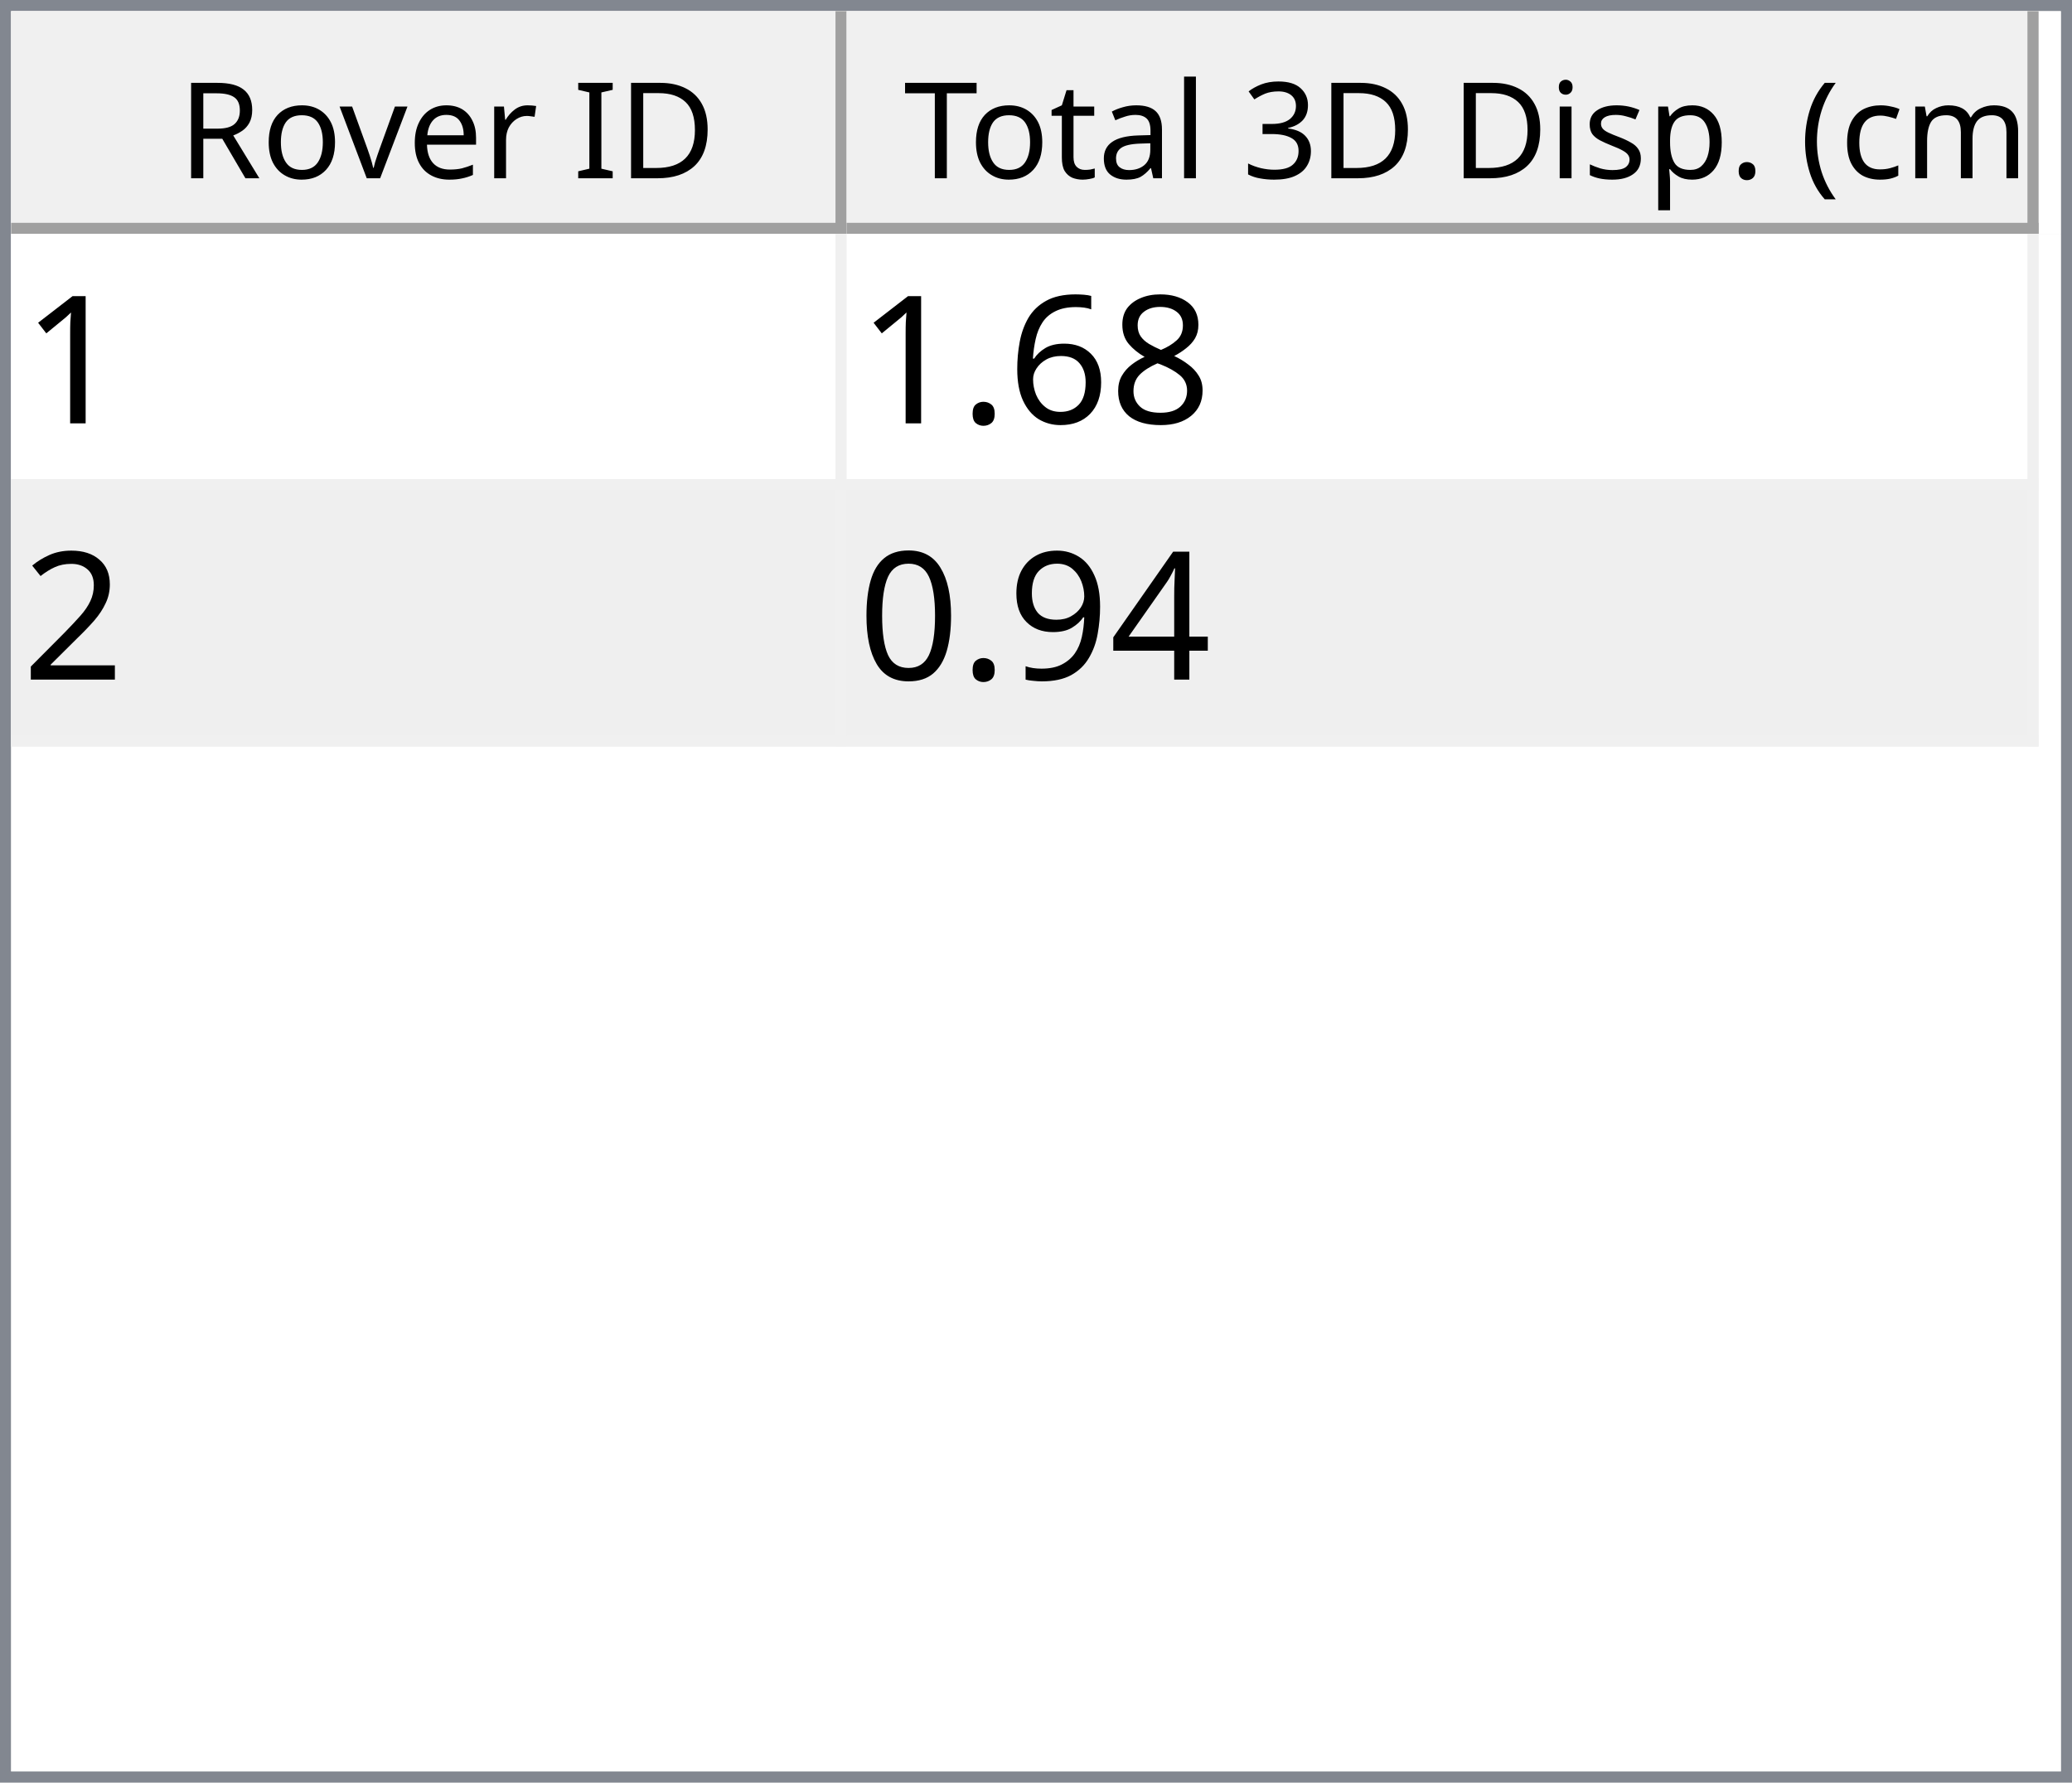
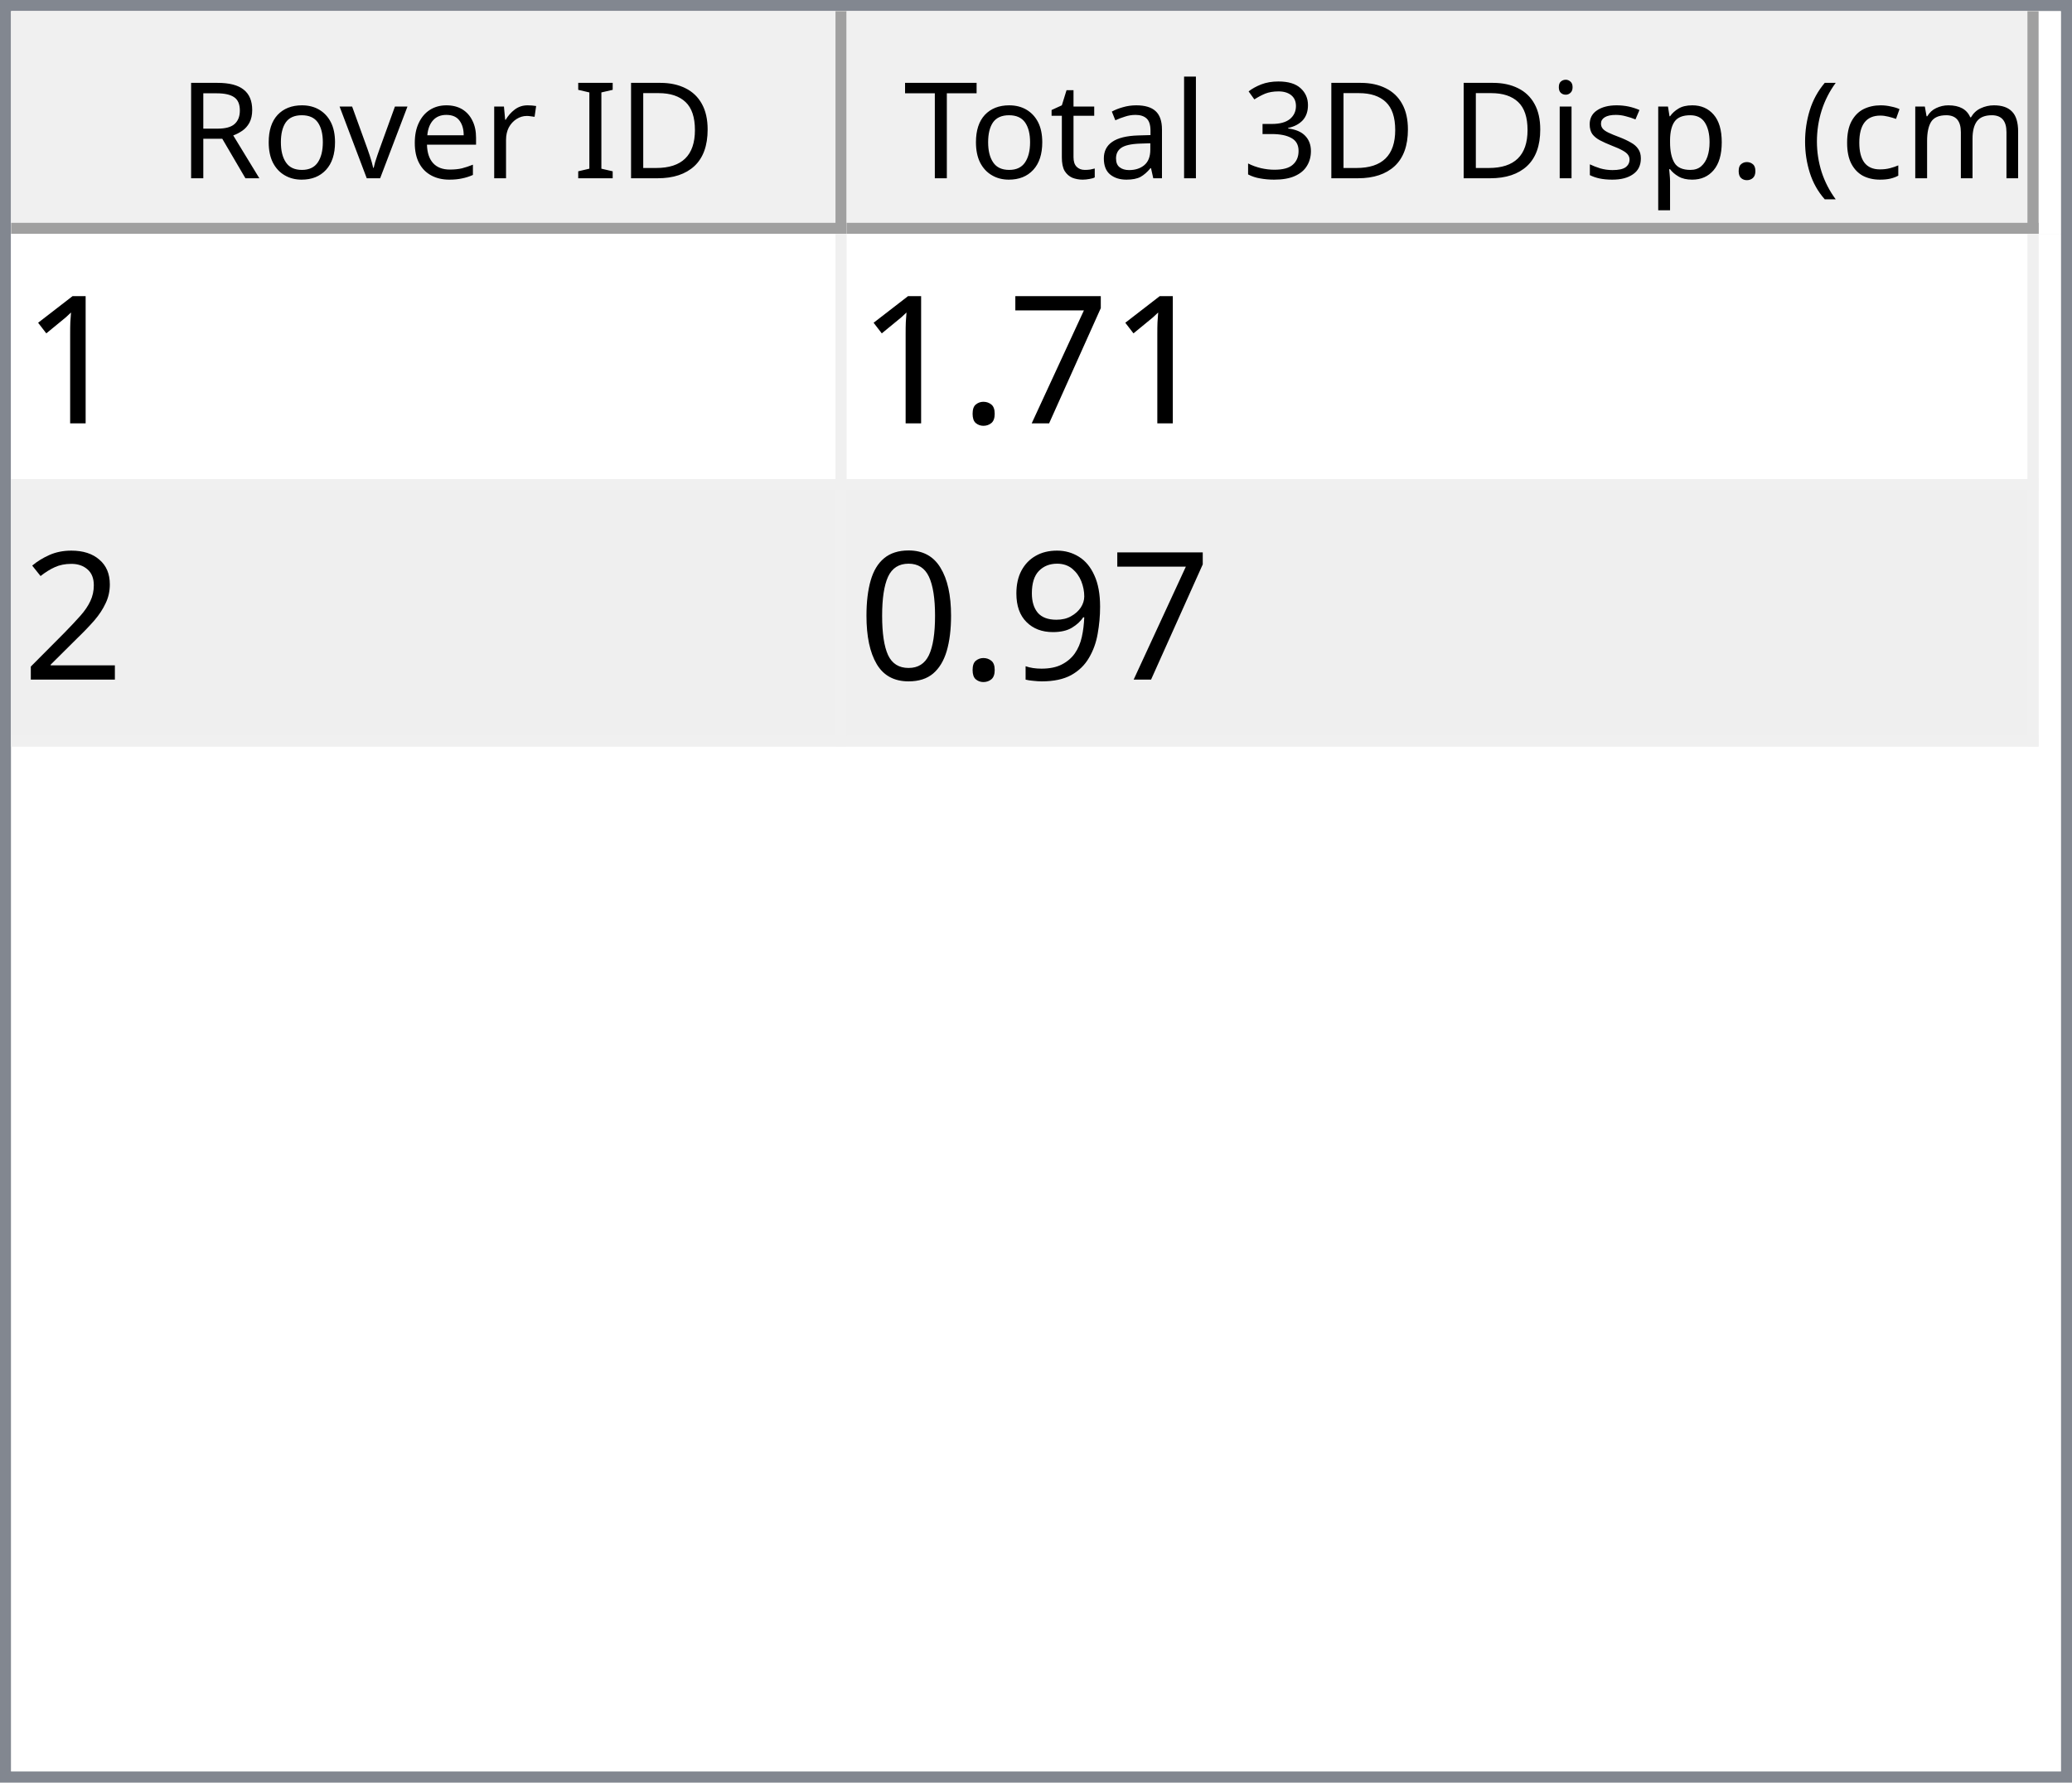
<svg xmlns="http://www.w3.org/2000/svg" style="fill-opacity:1; color-rendering:auto; color-interpolation:auto; text-rendering:auto; stroke:black; stroke-linecap:square; stroke-miterlimit:10; shape-rendering:auto; stroke-opacity:1; fill:black; stroke-dasharray:none; font-weight:normal; stroke-width:1; font-family:'Dialog'; font-style:normal; stroke-linejoin:miter; font-size:12px; stroke-dashoffset:0; image-rendering:auto;" width="186" height="160">
  <defs id="genericDefs" />
  <g>
    <defs id="defs1">
      <clipPath clipPathUnits="userSpaceOnUse" id="clipPath1">
        <path d="M0 0 L186 0 L186 160 L0 160 L0 0 Z" />
      </clipPath>
      <clipPath clipPathUnits="userSpaceOnUse" id="clipPath2">
        <path d="M0 0 L0 160 L186 160 L186 0 Z" />
      </clipPath>
      <clipPath clipPathUnits="userSpaceOnUse" id="clipPath3">
        <path d="M0 0 L0 20 L184 20 L184 0 Z" />
      </clipPath>
      <clipPath clipPathUnits="userSpaceOnUse" id="clipPath4">
        <path d="M0 0 L0 20 L75 20 L75 0 Z" />
      </clipPath>
      <clipPath clipPathUnits="userSpaceOnUse" id="clipPath5">
        <path d="M1 1 L1 19 L74 19 L74 1 Z" />
      </clipPath>
      <clipPath clipPathUnits="userSpaceOnUse" id="clipPath6">
        <path d="M0 0 L0 18 L73 18 L73 0 Z" />
      </clipPath>
      <clipPath clipPathUnits="userSpaceOnUse" id="clipPath7">
        <path d="M-0.5 -0.5 L-0.5 19.5 L74.5 19.5 L74.5 -0.5 Z" />
      </clipPath>
      <clipPath clipPathUnits="userSpaceOnUse" id="clipPath8">
        <path d="M0 0 L0 20 L107 20 L107 0 Z" />
      </clipPath>
      <clipPath clipPathUnits="userSpaceOnUse" id="clipPath9">
        <path d="M1 1 L1 19 L106 19 L106 1 Z" />
      </clipPath>
      <clipPath clipPathUnits="userSpaceOnUse" id="clipPath10">
        <path d="M0 0 L0 18 L105 18 L105 0 Z" />
      </clipPath>
      <clipPath clipPathUnits="userSpaceOnUse" id="clipPath11">
        <path d="M-0.5 -0.5 L-0.5 19.5 L106.5 19.5 L106.5 -0.5 Z" />
      </clipPath>
      <clipPath clipPathUnits="userSpaceOnUse" id="clipPath12">
        <path d="M0 0 L0 138 L184 138 L184 0 Z" />
      </clipPath>
      <clipPath clipPathUnits="userSpaceOnUse" id="clipPath13">
        <path d="M0 0 L0 46 L182 46 L182 0 Z" />
      </clipPath>
      <clipPath clipPathUnits="userSpaceOnUse" id="clipPath14">
        <path d="M-0.5 -0.5 L-0.5 45.5 L181.5 45.5 L181.5 -0.5 Z" />
      </clipPath>
      <clipPath clipPathUnits="userSpaceOnUse" id="clipPath15">
        <path d="M0 0 L0 22 L74 22 L74 0 Z" />
      </clipPath>
      <clipPath clipPathUnits="userSpaceOnUse" id="clipPath16">
        <path d="M0 0 L0 22 L106 22 L106 0 Z" />
      </clipPath>
      <font horiz-adv-x="64.551" id="font1">
        <font-face ascent="107.91" descent="25.098" units-per-em="100" style="font-style:normal; font-family:Segoe UI; font-weight:normal;" />
        <missing-glyph horiz-adv-x="64.551" d="M8.109 0 L8.109 68.266 L56.453 68.266 L56.453 0 L8.109 0 ZM15.328 7.234 L49.219 7.234 L49.219 61.031 L15.328 61.031 L15.328 7.234 Z" />
        <glyph unicode="D" horiz-adv-x="70.117" d="M9.188 0 L9.188 70.016 L28.516 70.016 Q65.531 70.016 65.531 35.891 Q65.531 19.672 55.25 9.836 Q44.969 0 27.734 0 L9.188 0 ZM17.391 62.594 L17.391 7.422 L27.828 7.422 Q41.609 7.422 49.273 14.797 Q56.938 22.172 56.938 35.688 Q56.938 62.594 28.328 62.594 L17.391 62.594 Z" />
        <glyph unicode="I" horiz-adv-x="26.611" d="M17.391 0 L9.188 0 L9.188 70.016 L17.391 70.016 L17.391 0 Z" />
        <glyph unicode=" " horiz-adv-x="27.393" d="" />
        <glyph unicode="r" horiz-adv-x="34.766" d="M34.188 41.891 Q32.078 43.5 28.125 43.5 Q23 43.5 19.555 38.672 Q16.109 33.844 16.109 25.484 L16.109 0 L8.109 0 L8.109 50 L16.109 50 L16.109 39.703 L16.312 39.703 Q18.016 44.969 21.531 47.922 Q25.047 50.875 29.391 50.875 Q32.516 50.875 34.188 50.203 L34.188 41.891 Z" />
        <glyph unicode="e" horiz-adv-x="52.295" d="M48.297 23 L12.984 23 Q13.188 14.656 17.484 10.109 Q21.781 5.562 29.297 5.562 Q37.75 5.562 44.828 11.141 L44.828 3.609 Q38.234 -1.172 27.391 -1.172 Q16.797 -1.172 10.742 5.641 Q4.688 12.453 4.688 24.812 Q4.688 36.469 11.305 43.82 Q17.922 51.172 27.734 51.172 Q37.547 51.172 42.922 44.828 Q48.297 38.484 48.297 27.203 L48.297 23 ZM40.094 29.781 Q40.047 36.719 36.75 40.578 Q33.453 44.438 27.594 44.438 Q21.922 44.438 17.969 40.383 Q14.016 36.328 13.094 29.781 L40.094 29.781 Z" />
        <glyph unicode="v" horiz-adv-x="47.9" d="M47.406 50 L27.484 0 L19.625 0 L0.688 50 L9.469 50 L22.172 13.672 Q23.578 9.672 23.922 6.688 L24.125 6.688 Q24.609 10.453 25.688 13.484 L38.969 50 L47.406 50 Z" />
        <glyph unicode="o" horiz-adv-x="58.594" d="M29 -1.172 Q17.922 -1.172 11.305 5.836 Q4.688 12.844 4.688 24.422 Q4.688 37.016 11.57 44.094 Q18.453 51.172 30.172 51.172 Q41.359 51.172 47.633 44.289 Q53.906 37.406 53.906 25.203 Q53.906 13.234 47.141 6.031 Q40.375 -1.172 29 -1.172 ZM29.594 44.438 Q21.875 44.438 17.383 39.188 Q12.891 33.938 12.891 24.703 Q12.891 15.828 17.43 10.695 Q21.969 5.562 29.594 5.562 Q37.359 5.562 41.531 10.594 Q45.703 15.625 45.703 24.906 Q45.703 34.281 41.531 39.359 Q37.359 44.438 29.594 44.438 Z" />
        <glyph unicode="R" horiz-adv-x="59.814" d="M59.375 0 L49.609 0 L37.891 19.625 Q36.281 22.359 34.766 24.289 Q33.25 26.219 31.664 27.438 Q30.078 28.656 28.25 29.219 Q26.422 29.781 24.125 29.781 L17.391 29.781 L17.391 0 L9.188 0 L9.188 70.016 L30.078 70.016 Q34.672 70.016 38.555 68.867 Q42.438 67.719 45.289 65.375 Q48.141 63.031 49.758 59.547 Q51.375 56.062 51.375 51.375 Q51.375 47.703 50.273 44.656 Q49.172 41.609 47.148 39.211 Q45.125 36.812 42.266 35.133 Q39.406 33.453 35.844 32.516 L35.844 32.328 Q37.594 31.547 38.891 30.547 Q40.188 29.547 41.359 28.18 Q42.531 26.812 43.68 25.078 Q44.828 23.344 46.234 21.047 L59.375 0 ZM17.391 62.594 L17.391 37.203 L28.516 37.203 Q31.594 37.203 34.203 38.133 Q36.812 39.062 38.719 40.797 Q40.625 42.531 41.703 45.047 Q42.781 47.562 42.781 50.688 Q42.781 56.297 39.141 59.445 Q35.5 62.594 28.609 62.594 L17.391 62.594 Z" />
        <glyph unicode=")" horiz-adv-x="30.176" d="M8.297 -15.922 L1.172 -15.922 Q16.406 2.344 16.406 26.812 Q16.406 51.469 1.078 70.016 L8.297 70.016 Q23.531 52.156 23.531 26.703 Q23.531 1.375 8.297 -15.922 Z" />
        <glyph unicode="m" horiz-adv-x="86.133" d="M79.109 0 L71.094 0 L71.094 28.719 Q71.094 37.016 68.531 40.727 Q65.969 44.438 59.906 44.438 Q54.781 44.438 51.195 39.75 Q47.609 35.062 47.609 28.516 L47.609 0 L39.594 0 L39.594 29.688 Q39.594 44.438 28.219 44.438 Q22.953 44.438 19.531 40.016 Q16.109 35.594 16.109 28.516 L16.109 0 L8.109 0 L8.109 50 L16.109 50 L16.109 42.094 L16.312 42.094 Q21.625 51.172 31.844 51.172 Q36.969 51.172 40.773 48.312 Q44.578 45.453 46 40.828 Q51.562 51.172 62.594 51.172 Q79.109 51.172 79.109 30.812 L79.109 0 Z" />
        <glyph unicode="c" horiz-adv-x="46.191" d="M42.188 2.297 Q36.422 -1.172 28.516 -1.172 Q17.828 -1.172 11.258 5.789 Q4.688 12.75 4.688 23.828 Q4.688 36.188 11.766 43.68 Q18.844 51.172 30.672 51.172 Q37.25 51.172 42.281 48.734 L42.281 40.531 Q36.719 44.438 30.375 44.438 Q22.703 44.438 17.797 38.945 Q12.891 33.453 12.891 24.516 Q12.891 15.719 17.508 10.641 Q22.125 5.562 29.891 5.562 Q36.422 5.562 42.188 9.906 L42.188 2.297 Z" />
        <glyph unicode="(" horiz-adv-x="30.176" d="M29.109 -15.922 L21.969 -15.922 Q6.844 1.375 6.844 26.703 Q6.844 52.156 21.969 70.016 L29.203 70.016 Q13.875 51.469 13.875 26.812 Q13.875 2.344 29.109 -15.922 Z" />
        <glyph unicode="." horiz-adv-x="21.68" d="M10.891 -1.078 Q8.641 -1.078 7.055 0.539 Q5.469 2.156 5.469 4.391 Q5.469 6.641 7.055 8.273 Q8.641 9.906 10.891 9.906 Q13.188 9.906 14.797 8.273 Q16.406 6.641 16.406 4.391 Q16.406 2.156 14.797 0.539 Q13.188 -1.078 10.891 -1.078 Z" />
        <glyph unicode="p" horiz-adv-x="58.789" d="M16.312 7.234 L16.109 7.234 L16.109 -23 L8.109 -23 L8.109 50 L16.109 50 L16.109 41.219 L16.312 41.219 Q22.219 51.172 33.594 51.172 Q43.266 51.172 48.688 44.461 Q54.109 37.75 54.109 26.469 Q54.109 13.922 48 6.375 Q41.891 -1.172 31.297 -1.172 Q21.578 -1.172 16.312 7.234 ZM16.109 27.391 L16.109 20.406 Q16.109 14.203 20.141 9.883 Q24.172 5.562 30.375 5.562 Q37.641 5.562 41.773 11.133 Q45.906 16.703 45.906 26.609 Q45.906 34.969 42.047 39.703 Q38.188 44.438 31.594 44.438 Q24.609 44.438 20.359 39.578 Q16.109 34.719 16.109 27.391 Z" />
        <glyph unicode="s" horiz-adv-x="42.432" d="M5.078 1.812 L5.078 10.406 Q11.625 5.562 19.484 5.562 Q30.031 5.562 30.031 12.594 Q30.031 14.594 29.125 15.992 Q28.219 17.391 26.68 18.461 Q25.141 19.531 23.07 20.383 Q21 21.234 18.609 22.172 Q15.281 23.484 12.766 24.828 Q10.25 26.172 8.57 27.859 Q6.891 29.547 6.031 31.695 Q5.172 33.844 5.172 36.719 Q5.172 40.234 6.789 42.945 Q8.406 45.656 11.086 47.484 Q13.766 49.312 17.211 50.242 Q20.656 51.172 24.312 51.172 Q30.812 51.172 35.938 48.922 L35.938 40.828 Q30.422 44.438 23.25 44.438 Q21 44.438 19.195 43.922 Q17.391 43.406 16.094 42.477 Q14.797 41.547 14.086 40.258 Q13.375 38.969 13.375 37.406 Q13.375 35.453 14.086 34.133 Q14.797 32.812 16.164 31.789 Q17.531 30.766 19.484 29.938 Q21.438 29.109 23.922 28.125 Q27.25 26.859 29.883 25.516 Q32.516 24.172 34.375 22.484 Q36.234 20.797 37.234 18.602 Q38.234 16.406 38.234 13.375 Q38.234 9.672 36.602 6.938 Q34.969 4.203 32.234 2.398 Q29.5 0.594 25.93 -0.289 Q22.359 -1.172 18.453 -1.172 Q10.75 -1.172 5.078 1.812 Z" />
        <glyph unicode="i" horiz-adv-x="24.219" d="M12.203 62.703 Q10.062 62.703 8.547 64.164 Q7.031 65.625 7.031 67.875 Q7.031 70.125 8.547 71.609 Q10.062 73.094 12.203 73.094 Q14.406 73.094 15.945 71.609 Q17.484 70.125 17.484 67.875 Q17.484 65.719 15.945 64.211 Q14.406 62.703 12.203 62.703 ZM16.109 0 L8.109 0 L8.109 50 L16.109 50 L16.109 0 Z" />
        <glyph unicode="3" horiz-adv-x="53.906" d="M46.531 19.828 Q46.531 15.094 44.75 11.211 Q42.969 7.328 39.719 4.57 Q36.469 1.812 31.93 0.297 Q27.391 -1.219 21.922 -1.219 Q11.922 -1.219 6 2.594 L6 11.188 Q13.094 5.609 22.219 5.609 Q25.875 5.609 28.828 6.539 Q31.781 7.469 33.906 9.227 Q36.031 10.984 37.18 13.477 Q38.328 15.969 38.328 19.094 Q38.328 32.812 18.797 32.812 L12.984 32.812 L12.984 39.594 L18.5 39.594 Q35.797 39.594 35.797 52.484 Q35.797 64.406 22.609 64.406 Q15.188 64.406 8.688 59.422 L8.688 67.188 Q15.375 71.188 24.609 71.188 Q29 71.188 32.57 69.969 Q36.141 68.75 38.68 66.555 Q41.219 64.359 42.609 61.281 Q44 58.203 44 54.5 Q44 40.672 30.031 36.719 L30.031 36.531 Q33.594 36.141 36.625 34.797 Q39.656 33.453 41.852 31.305 Q44.047 29.156 45.289 26.25 Q46.531 23.344 46.531 19.828 Z" />
        <glyph unicode="l" horiz-adv-x="24.219" d="M16.109 0 L8.109 0 L8.109 74.031 L16.109 74.031 L16.109 0 Z" />
        <glyph unicode="a" horiz-adv-x="50.879" d="M43.891 0 L35.891 0 L35.891 7.812 L35.688 7.812 Q30.469 -1.172 20.312 -1.172 Q12.844 -1.172 8.617 2.781 Q4.391 6.734 4.391 13.281 Q4.391 27.297 20.906 29.594 L35.891 31.688 Q35.891 44.438 25.594 44.438 Q16.547 44.438 9.281 38.281 L9.281 46.484 Q16.656 51.172 26.266 51.172 Q43.891 51.172 43.891 32.516 L43.891 0 ZM35.891 25.297 L23.828 23.641 Q18.266 22.859 15.43 20.875 Q12.594 18.891 12.594 13.875 Q12.594 10.203 15.211 7.883 Q17.828 5.562 22.172 5.562 Q28.125 5.562 32.008 9.742 Q35.891 13.922 35.891 20.312 L35.891 25.297 Z" />
        <glyph unicode="t" horiz-adv-x="33.887" d="M31.297 0.484 Q28.469 -1.078 23.828 -1.078 Q10.688 -1.078 10.688 13.578 L10.688 43.172 L2.094 43.172 L2.094 50 L10.688 50 L10.688 62.203 L18.703 64.797 L18.703 50 L31.297 50 L31.297 43.172 L18.703 43.172 L18.703 14.984 Q18.703 9.969 20.414 7.82 Q22.125 5.672 26.078 5.672 Q29.109 5.672 31.297 7.328 L31.297 0.484 Z" />
        <glyph unicode="T" horiz-adv-x="52.393" d="M50.594 62.594 L30.375 62.594 L30.375 0 L22.172 0 L22.172 62.594 L2 62.594 L2 70.016 L50.594 70.016 L50.594 62.594 Z" />
      </font>
      <font horiz-adv-x="75.0" id="font2">
        <font-face ascent="100.537" descent="21.973" units-per-em="100" style="font-style:normal; font-family:sans-serif; font-weight:normal;" />
        <missing-glyph horiz-adv-x="75.0" d="M12.5 0 L12.5 62.5 L62.5 62.5 L62.5 0 L12.5 0 ZM14.062 1.562 L60.938 1.562 L60.938 60.938 L14.062 60.938 L14.062 1.562 Z" />
        <glyph unicode="1" horiz-adv-x="55.615" d="M37.25 0 L28.469 0 L28.469 56 Q25.297 52.984 20.141 49.953 Q14.984 46.922 10.891 45.406 L10.891 53.906 Q18.266 57.375 23.781 62.305 Q29.297 67.234 31.594 71.875 L37.25 71.875 L37.25 0 Z" />
-         <glyph unicode="8" horiz-adv-x="55.615" d="M17.672 38.812 Q12.203 40.828 9.57 44.539 Q6.938 48.25 6.938 53.422 Q6.938 61.234 12.555 66.555 Q18.172 71.875 27.484 71.875 Q36.859 71.875 42.578 66.43 Q48.297 60.984 48.297 53.172 Q48.297 48.188 45.68 44.508 Q43.062 40.828 37.75 38.812 Q44.344 36.672 47.781 31.883 Q51.219 27.094 51.219 20.453 Q51.219 11.281 44.727 5.031 Q38.234 -1.219 27.641 -1.219 Q17.047 -1.219 10.547 5.055 Q4.047 11.328 4.047 20.703 Q4.047 27.688 7.594 32.398 Q11.141 37.109 17.672 38.812 ZM15.922 53.719 Q15.922 48.641 19.195 45.414 Q22.469 42.188 27.688 42.188 Q32.766 42.188 36.016 45.383 Q39.266 48.578 39.266 53.219 Q39.266 58.062 35.914 61.359 Q32.562 64.656 27.594 64.656 Q22.562 64.656 19.242 61.43 Q15.922 58.203 15.922 53.719 ZM13.094 20.656 Q13.094 16.891 14.875 13.375 Q16.656 9.859 20.172 7.93 Q23.688 6 27.734 6 Q34.031 6 38.133 10.055 Q42.234 14.109 42.234 20.359 Q42.234 26.703 38.016 30.859 Q33.797 35.016 27.438 35.016 Q21.234 35.016 17.164 30.914 Q13.094 26.812 13.094 20.656 Z" />
-         <glyph unicode="6" horiz-adv-x="55.615" d="M49.75 54.047 L41.016 53.375 Q39.844 58.547 37.703 60.891 Q34.125 64.656 28.906 64.656 Q24.703 64.656 21.531 62.312 Q17.391 59.281 14.992 53.469 Q12.594 47.656 12.5 36.922 Q15.672 41.75 20.266 44.094 Q24.859 46.438 29.891 46.438 Q38.672 46.438 44.852 39.969 Q51.031 33.5 51.031 23.25 Q51.031 16.5 48.125 10.719 Q45.219 4.938 40.141 1.859 Q35.062 -1.219 28.609 -1.219 Q17.625 -1.219 10.695 6.859 Q3.766 14.938 3.766 33.5 Q3.766 54.25 11.422 63.672 Q18.109 71.875 29.438 71.875 Q37.891 71.875 43.289 67.141 Q48.688 62.406 49.75 54.047 ZM13.875 23.188 Q13.875 18.656 15.797 14.508 Q17.719 10.359 21.188 8.18 Q24.656 6 28.469 6 Q34.031 6 38.039 10.492 Q42.047 14.984 42.047 22.703 Q42.047 30.125 38.086 34.398 Q34.125 38.672 28.125 38.672 Q22.172 38.672 18.023 34.398 Q13.875 30.125 13.875 23.188 Z" />
+         <glyph unicode="7" horiz-adv-x="55.615" d="M4.734 62.203 L4.734 70.656 L51.078 70.656 L51.078 63.812 Q44.234 56.547 37.523 44.484 Q30.812 32.422 27.156 19.672 Q24.516 10.688 23.781 0 L14.75 0 Q14.891 8.453 18.062 20.414 Q21.234 32.375 27.172 43.484 Q33.109 54.594 39.797 62.203 L4.734 62.203 Z" />
        <glyph unicode="." horiz-adv-x="27.783" d="M9.078 0 L9.078 10.016 L19.094 10.016 L19.094 0 L9.078 0 Z" />
        <glyph unicode="2" horiz-adv-x="55.615" d="M50.344 8.453 L50.344 0 L3.031 0 Q2.938 3.172 4.047 6.109 Q5.859 10.938 9.836 15.625 Q13.812 20.312 21.344 26.469 Q33.016 36.031 37.117 41.625 Q41.219 47.219 41.219 52.203 Q41.219 57.422 37.477 61.008 Q33.734 64.594 27.734 64.594 Q21.391 64.594 17.578 60.789 Q13.766 56.984 13.719 50.25 L4.688 51.172 Q5.609 61.281 11.664 66.578 Q17.719 71.875 27.938 71.875 Q38.234 71.875 44.242 66.164 Q50.25 60.453 50.25 52 Q50.25 47.703 48.492 43.555 Q46.734 39.406 42.656 34.812 Q38.578 30.219 29.109 22.219 Q21.188 15.578 18.945 13.211 Q16.703 10.844 15.234 8.453 L50.344 8.453 Z" />
-         <glyph unicode="4" horiz-adv-x="55.615" d="M32.328 0 L32.328 17.141 L1.266 17.141 L1.266 25.203 L33.938 71.578 L41.109 71.578 L41.109 25.203 L50.781 25.203 L50.781 17.141 L41.109 17.141 L41.109 0 L32.328 0 ZM32.328 25.203 L32.328 57.469 L9.906 25.203 L32.328 25.203 Z" />
        <glyph unicode="9" horiz-adv-x="55.615" d="M5.469 16.547 L13.922 17.328 Q14.984 11.375 18.016 8.688 Q21.047 6 25.781 6 Q29.828 6 32.883 7.859 Q35.938 9.719 37.891 12.82 Q39.844 15.922 41.164 21.195 Q42.484 26.469 42.484 31.938 Q42.484 32.516 42.438 33.688 Q39.797 29.5 35.234 26.883 Q30.672 24.266 25.344 24.266 Q16.453 24.266 10.305 30.711 Q4.156 37.156 4.156 47.703 Q4.156 58.594 10.578 65.234 Q17 71.875 26.656 71.875 Q33.641 71.875 39.43 68.117 Q45.219 64.359 48.219 57.398 Q51.219 50.438 51.219 37.25 Q51.219 23.531 48.242 15.406 Q45.266 7.281 39.383 3.031 Q33.5 -1.219 25.594 -1.219 Q17.188 -1.219 11.867 3.445 Q6.547 8.109 5.469 16.547 ZM41.453 48.141 Q41.453 55.719 37.43 60.156 Q33.406 64.594 27.734 64.594 Q21.875 64.594 17.531 59.812 Q13.188 55.031 13.188 47.406 Q13.188 40.578 17.312 36.305 Q21.438 32.031 27.484 32.031 Q33.594 32.031 37.523 36.305 Q41.453 40.578 41.453 48.141 Z" />
        <glyph unicode="0" horiz-adv-x="55.615" d="M4.156 35.297 Q4.156 48 6.766 55.742 Q9.375 63.484 14.523 67.68 Q19.672 71.875 27.484 71.875 Q33.25 71.875 37.594 69.555 Q41.938 67.234 44.773 62.867 Q47.609 58.5 49.219 52.227 Q50.828 45.953 50.828 35.297 Q50.828 22.703 48.242 14.969 Q45.656 7.234 40.508 3.008 Q35.359 -1.219 27.484 -1.219 Q17.141 -1.219 11.234 6.203 Q4.156 15.141 4.156 35.297 ZM13.188 35.297 Q13.188 17.672 17.312 11.836 Q21.438 6 27.484 6 Q33.547 6 37.672 11.859 Q41.797 17.719 41.797 35.297 Q41.797 52.984 37.672 58.789 Q33.547 64.594 27.391 64.594 Q21.344 64.594 17.719 59.469 Q13.188 52.938 13.188 35.297 Z" />
      </font>
    </defs>
    <g style="fill:white; stroke:white;">
      <rect x="0" y="0" width="186" style="clip-path:url(#clipPath1); stroke:none;" height="160" />
    </g>
    <g style="fill:white; text-rendering:optimizeSpeed; color-rendering:optimizeSpeed; image-rendering:optimizeSpeed; shape-rendering:crispEdges; stroke:white; color-interpolation:sRGB;">
      <rect x="0" width="186" height="160" y="0" style="stroke:none;" />
      <path style="stroke:none;" d="M0 160 L186 160 L186 0 L0 0 Z" />
    </g>
    <g style="fill:rgb(240,240,240); font-family:'Segoe UI'; stroke:rgb(240,240,240);">
      <rect x="0" y="0" width="186" style="clip-path:url(#clipPath2); stroke:none;" height="160" />
    </g>
    <g style="fill:rgb(130,135,144); font-family:'Segoe UI'; stroke:rgb(130,135,144);">
      <path d="M0 0 L186 0 L186 160 L0 160 L0 0 ZM1 1 L185 1 L185 159 L1 159 L1 1 Z" style="fill-rule:evenodd; clip-path:url(#clipPath2); stroke:none;" />
    </g>
    <g style="fill:white; font-family:'Segoe UI'; stroke:white;" transform="translate(1,1)">
      <rect x="0" y="0" width="184" style="clip-path:url(#clipPath3); stroke:none;" height="20" />
    </g>
    <g style="fill:rgb(240,240,240); font-family:'Segoe UI'; stroke:rgb(240,240,240);" transform="translate(1,1)">
      <rect x="0" y="0" width="75" style="clip-path:url(#clipPath4); stroke:none;" height="20" />
    </g>
    <g style="font-family:'Segoe UI';" transform="translate(2,2)">
      <text x="14" xml:space="preserve" y="14" style="clip-path:url(#clipPath6); stroke:none;">Rover ID</text>
    </g>
    <g style="fill:rgb(160,160,160); font-family:'Segoe UI'; stroke:rgb(160,160,160); stroke-linejoin:bevel;" transform="translate(1.5,1.5)">
      <line x1="74" x2="74" y1="0" style="fill:none; clip-path:url(#clipPath7);" y2="19" />
    </g>
    <g style="fill:rgb(160,160,160); font-family:'Segoe UI'; stroke:rgb(160,160,160); stroke-linejoin:bevel;" transform="matrix(1,0,0,1,1,1) translate(0.5,0.5)">
      <line x1="0" x2="74" y1="19" style="fill:none; clip-path:url(#clipPath7);" y2="19" />
    </g>
    <g style="fill:rgb(240,240,240); font-family:'Segoe UI'; stroke:rgb(240,240,240);" transform="translate(76,1)">
      <rect x="0" y="0" width="107" style="clip-path:url(#clipPath8); stroke:none;" height="20" />
    </g>
    <g style="font-family:'Segoe UI';" transform="translate(77,2)">
      <text x="1" xml:space="preserve" y="14" style="clip-path:url(#clipPath10); stroke:none;"> Total 3D Disp. (cm)</text>
    </g>
    <g style="fill:rgb(160,160,160); font-family:'Segoe UI'; stroke:rgb(160,160,160); stroke-linejoin:bevel;" transform="translate(76.5,1.5)">
      <line x1="106" x2="106" y1="0" style="fill:none; clip-path:url(#clipPath11);" y2="19" />
    </g>
    <g style="fill:rgb(160,160,160); font-family:'Segoe UI'; stroke:rgb(160,160,160); stroke-linejoin:bevel;" transform="matrix(1,0,0,1,76,1) translate(0.5,0.5)">
      <line x1="0" x2="106" y1="19" style="fill:none; clip-path:url(#clipPath11);" y2="19" />
    </g>
    <g style="fill:white; font-family:'Segoe UI'; stroke:white;" transform="translate(1,21)">
      <rect x="0" y="0" width="184" style="clip-path:url(#clipPath12); stroke:none;" height="138" />
    </g>
    <g style="fill:rgb(240,240,240); font-size:16px; font-family:sans-serif; stroke:rgb(240,240,240);" transform="translate(1,21)">
      <rect x="0" y="0" width="182" style="clip-path:url(#clipPath13); stroke:none;" height="46" />
      <line transform="translate(0.5,0.5)" x1="0" x2="181" y1="22" style="clip-path:url(#clipPath14); fill:none; stroke-linejoin:bevel;" y2="22" />
    </g>
    <g transform="matrix(1,0,0,1,1,21) translate(0.5,0.5)" style="fill:rgb(240,240,240); font-size:16px; font-family:sans-serif; stroke:rgb(240,240,240); stroke-linejoin:bevel;">
      <line x1="0" x2="181" y1="45" style="fill:none; clip-path:url(#clipPath14);" y2="45" />
    </g>
    <g transform="matrix(1,0,0,1,1,21) translate(0.5,0.5)" style="fill:rgb(240,240,240); font-size:16px; font-family:sans-serif; stroke:rgb(240,240,240); stroke-linejoin:bevel;">
      <line x1="74" x2="74" y1="0" style="fill:none; clip-path:url(#clipPath14);" y2="45" />
    </g>
    <g transform="matrix(1,0,0,1,1,21) translate(0.5,0.5)" style="fill:rgb(240,240,240); font-size:16px; font-family:sans-serif; stroke:rgb(240,240,240); stroke-linejoin:bevel;">
      <line x1="181" x2="181" y1="0" style="fill:none; clip-path:url(#clipPath14);" y2="45" />
    </g>
    <g style="fill:white; font-size:16px; font-family:sans-serif; stroke:white;" transform="matrix(1,0,0,1,1,21)">
      <rect x="0" y="0" width="74" style="clip-path:url(#clipPath15); stroke:none;" height="22" />
      <text x="1" y="17" style="fill:black; clip-path:url(#clipPath15); stroke:none;" xml:space="preserve">1</text>
    </g>
    <g style="fill:white; font-size:16px; font-family:sans-serif; stroke:white;" transform="matrix(1,0,0,1,1,21) translate(75,0)">
      <rect x="0" y="0" width="106" style="clip-path:url(#clipPath16); stroke:none;" height="22" />
-       <text x="1" y="17" style="fill:black; clip-path:url(#clipPath16); stroke:none;" xml:space="preserve">1.68</text>
+       <text x="1" y="17" style="fill:black; clip-path:url(#clipPath16); stroke:none;" xml:space="preserve">1.71</text>
    </g>
    <g style="fill:rgb(239,239,239); font-size:16px; font-family:sans-serif; stroke:rgb(239,239,239);" transform="matrix(1,0,0,1,1,21) translate(0,23)">
      <rect x="0" y="0" width="74" style="clip-path:url(#clipPath15); stroke:none;" height="22" />
      <text x="1" y="17" style="fill:black; clip-path:url(#clipPath15); stroke:none;" xml:space="preserve">2</text>
    </g>
    <g style="fill:rgb(239,239,239); font-size:16px; font-family:sans-serif; stroke:rgb(239,239,239);" transform="matrix(1,0,0,1,1,21) translate(75,23)">
      <rect x="0" y="0" width="106" style="clip-path:url(#clipPath16); stroke:none;" height="22" />
-       <text x="1" y="17" style="fill:black; clip-path:url(#clipPath16); stroke:none;" xml:space="preserve">0.94</text>
+       <text x="1" y="17" style="fill:black; clip-path:url(#clipPath16); stroke:none;" xml:space="preserve">0.97</text>
    </g>
  </g>
</svg>
